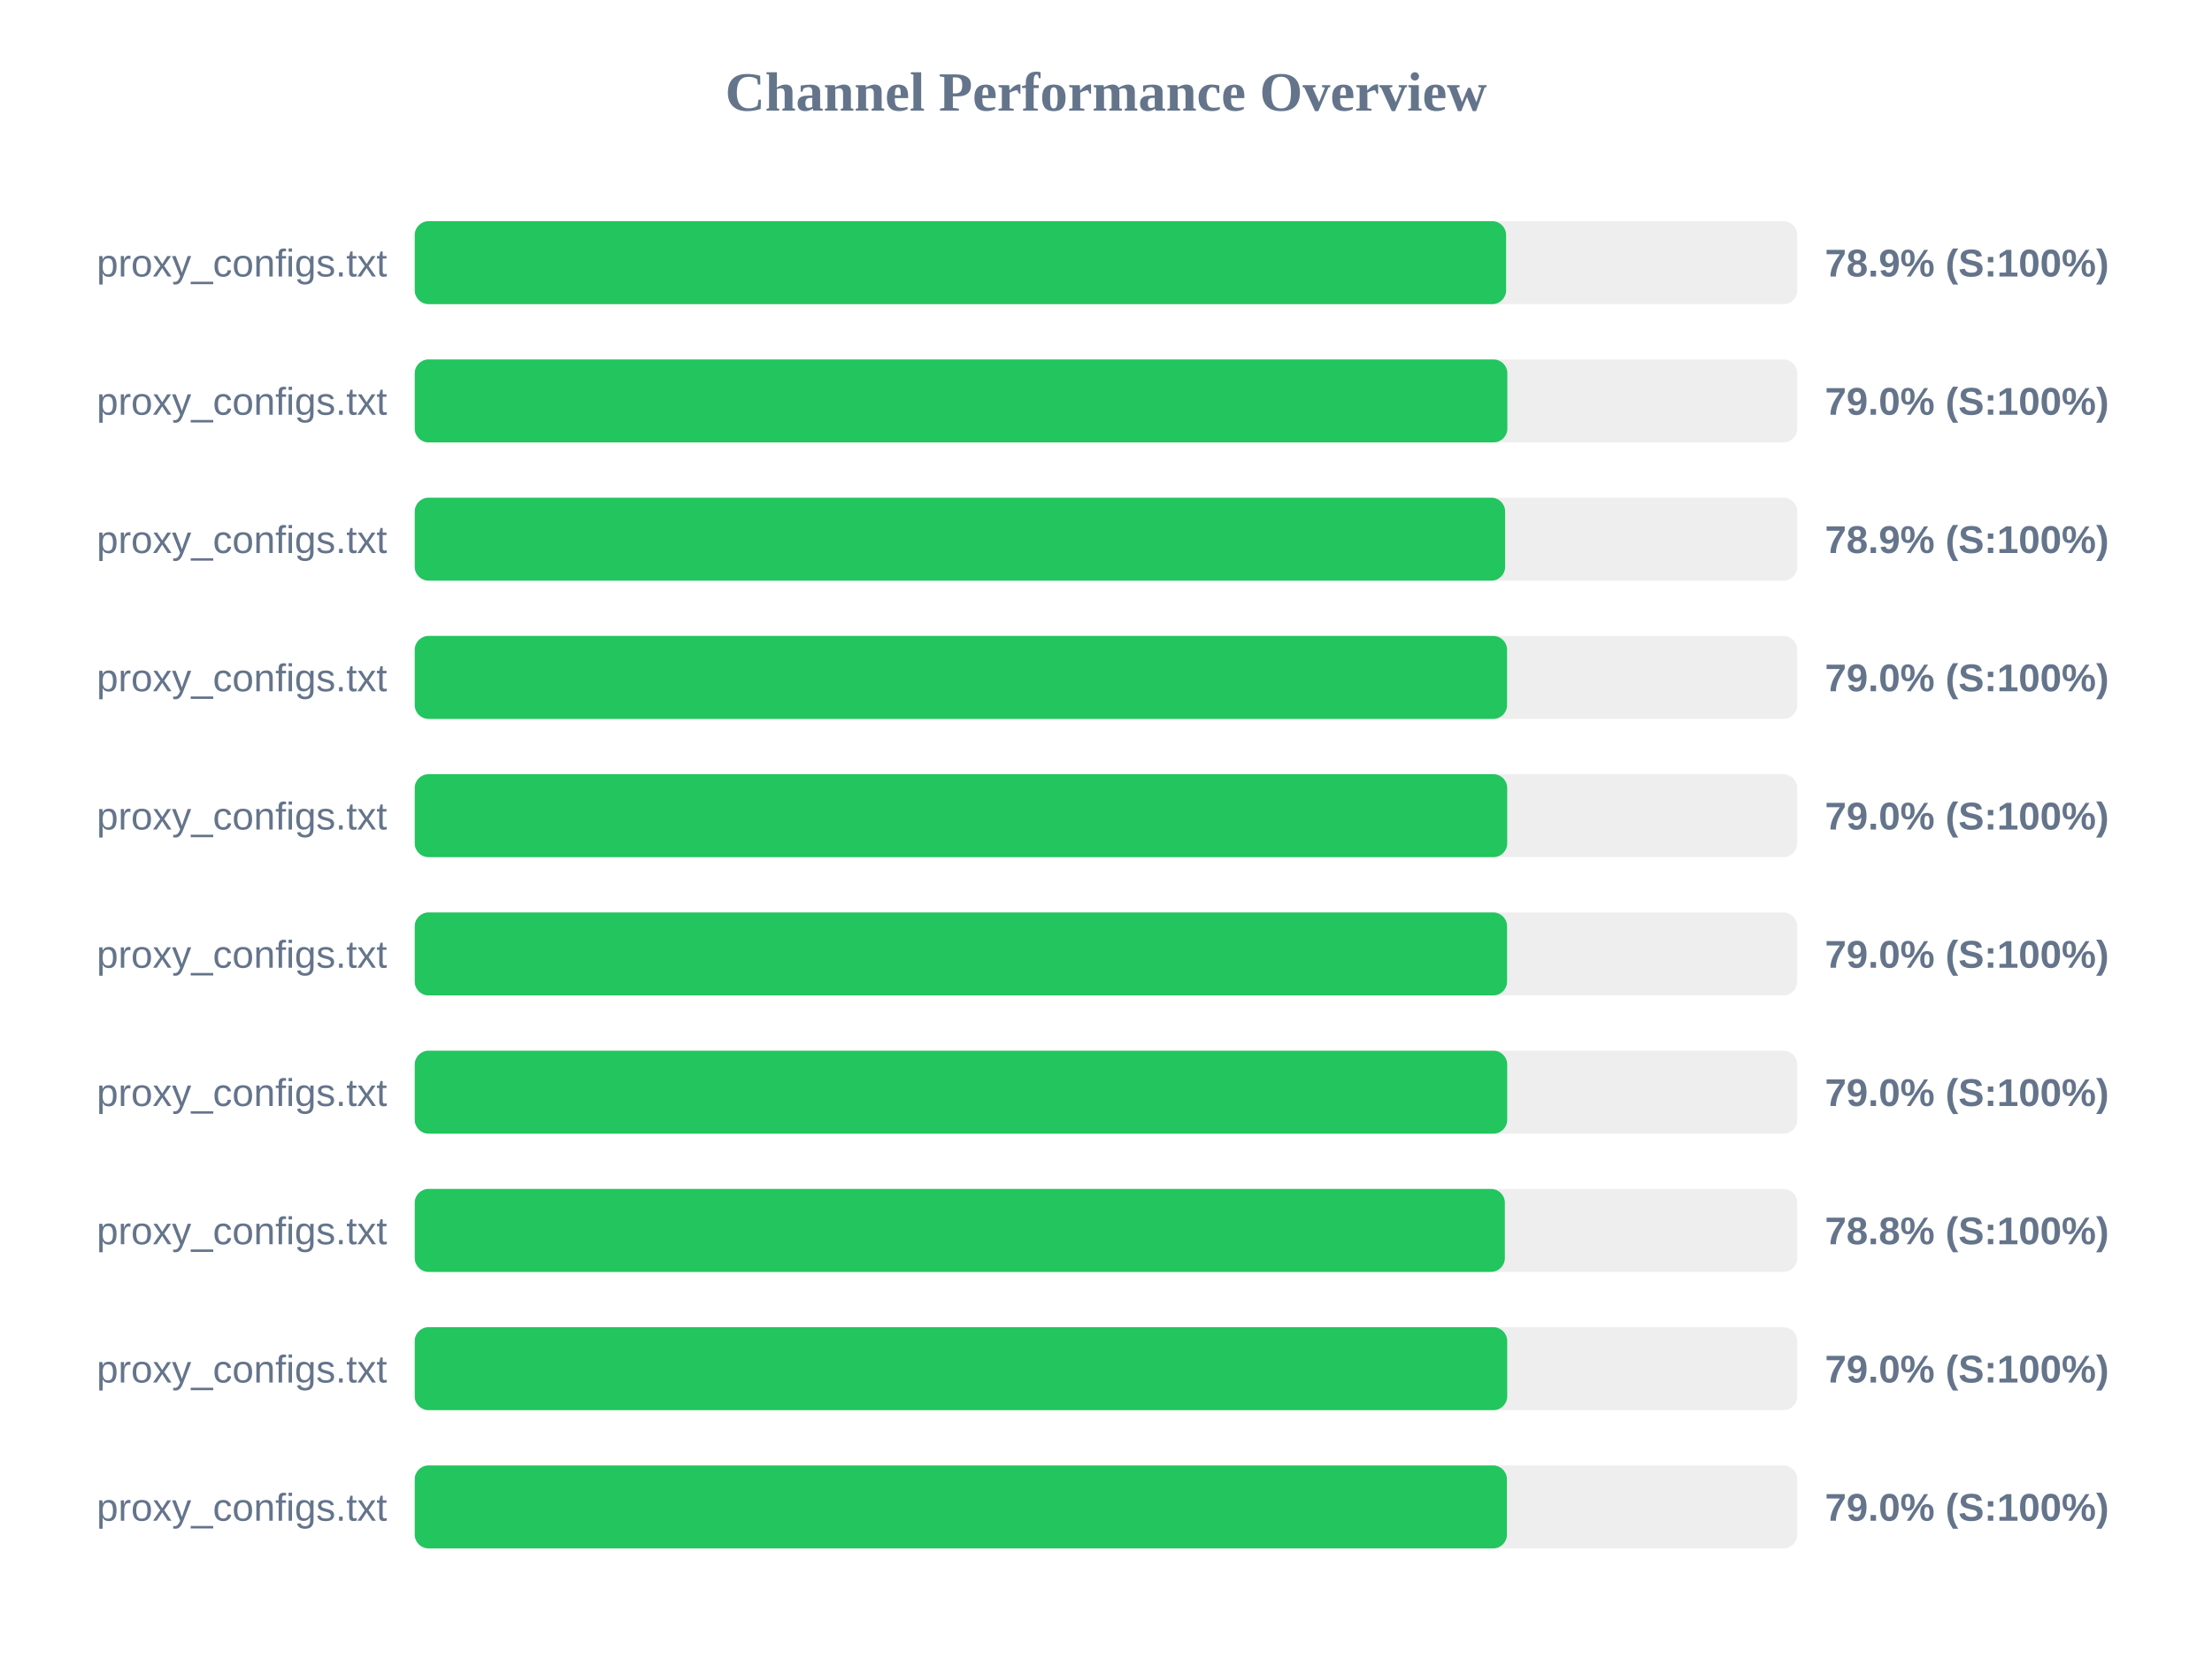
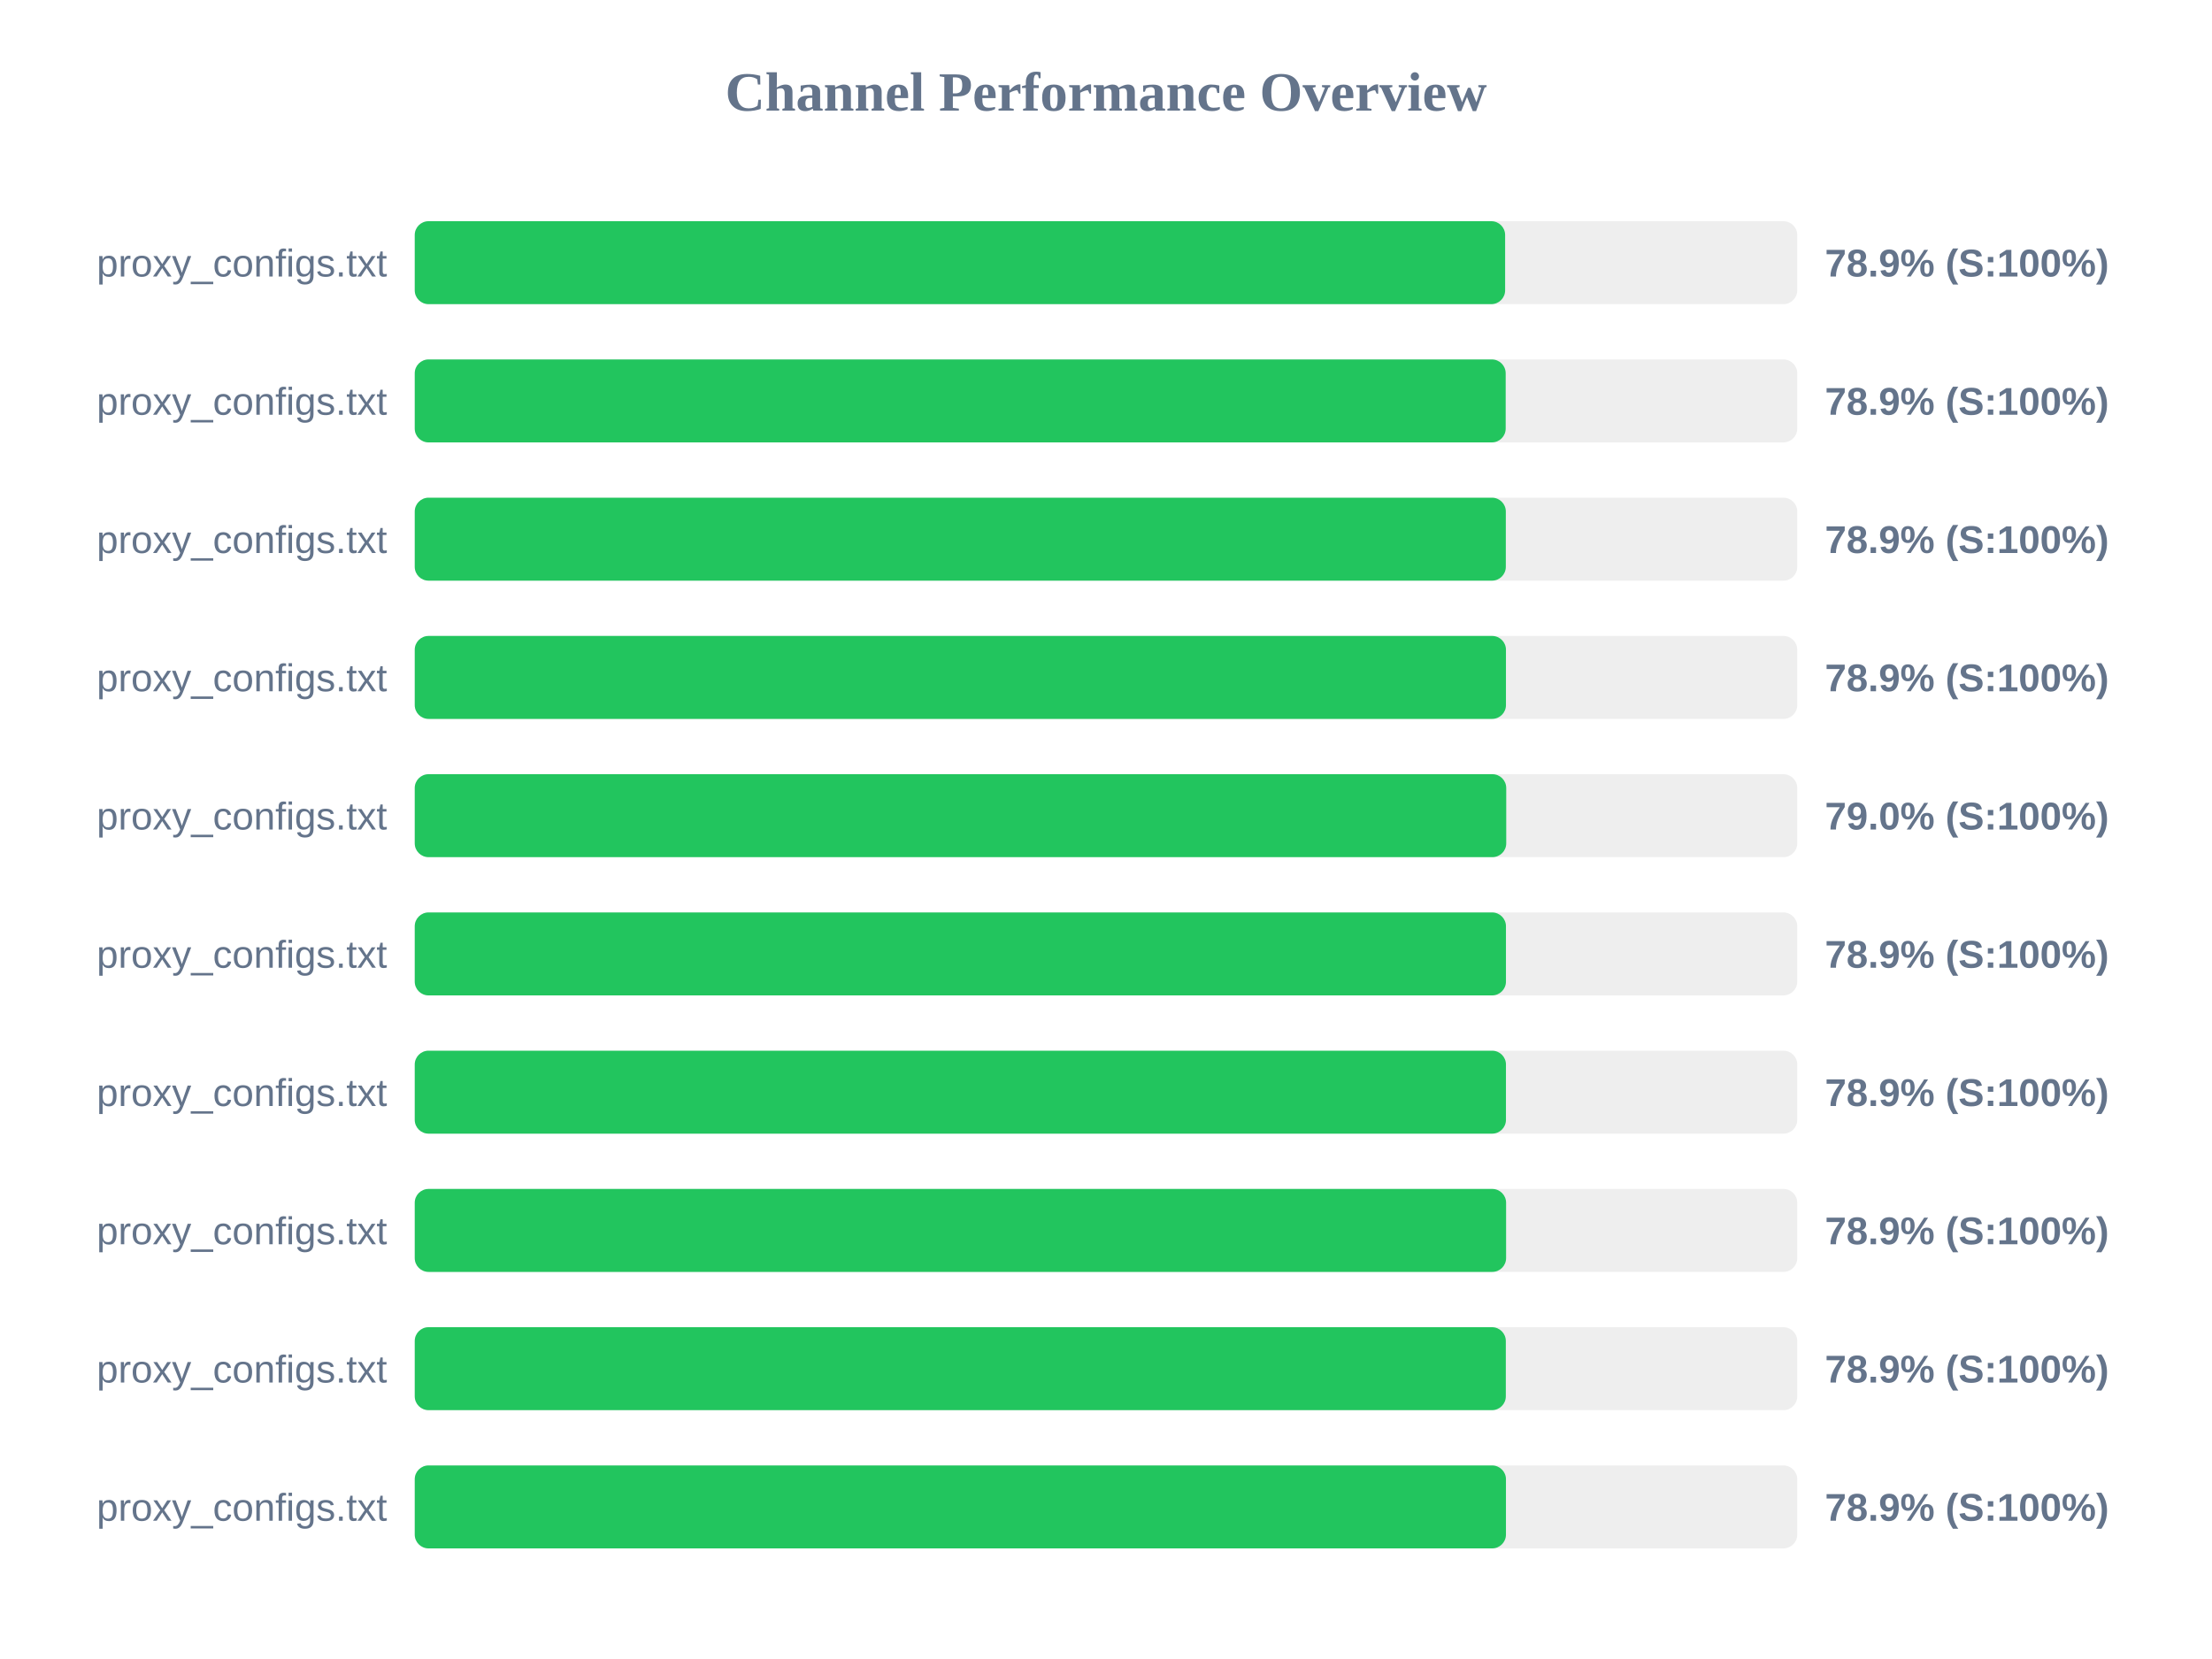
<svg xmlns="http://www.w3.org/2000/svg" width="800" height="600" version="1.1">
  <style>
        .row { font: 14px Arial; fill: #64748b; }
        .score { font: bold 14px Arial; fill: #64748b; }
    </style>
  <text x="400" y="40" text-anchor="middle" font-size="20px" font-weight="bold" fill="#64748b">Channel Performance Overview</text>
  <rect x="150" y="80" width="500" height="30" fill="#eee" rx="5" />
-   <rect x="150" y="80" width="394.7" height="30" fill="#22c55e" rx="5" />
+   <rect x="150" y="80" width="394.35" height="30" fill="#22c55e" rx="5" />
  <text x="140" y="100" text-anchor="end" class="row">proxy_configs.txt</text>
  <text x="660" y="100" text-anchor="start" class="score">78.9% (S:100%)</text>
  <rect x="150" y="130" width="500" height="30" fill="#eee" rx="5" />
-   <rect x="150" y="130" width="395.15" height="30" fill="#22c55e" rx="5" />
+   <rect x="150" y="130" width="394.55" height="30" fill="#22c55e" rx="5" />
  <text x="140" y="150" text-anchor="end" class="row">proxy_configs.txt</text>
-   <text x="660" y="150" text-anchor="start" class="score">79.0% (S:100%)</text>
+   <text x="660" y="150" text-anchor="start" class="score">78.9% (S:100%)</text>
  <rect x="150" y="180" width="500" height="30" fill="#eee" rx="5" />
-   <rect x="150" y="180" width="394.35" height="30" fill="#22c55e" rx="5" />
+   <rect x="150" y="180" width="394.6" height="30" fill="#22c55e" rx="5" />
  <text x="140" y="200" text-anchor="end" class="row">proxy_configs.txt</text>
  <text x="660" y="200" text-anchor="start" class="score">78.9% (S:100%)</text>
  <rect x="150" y="230" width="500" height="30" fill="#eee" rx="5" />
-   <rect x="150" y="230" width="395.05" height="30" fill="#22c55e" rx="5" />
+   <rect x="150" y="230" width="394.65" height="30" fill="#22c55e" rx="5" />
  <text x="140" y="250" text-anchor="end" class="row">proxy_configs.txt</text>
-   <text x="660" y="250" text-anchor="start" class="score">79.0% (S:100%)</text>
+   <text x="660" y="250" text-anchor="start" class="score">78.9% (S:100%)</text>
  <rect x="150" y="280" width="500" height="30" fill="#eee" rx="5" />
-   <rect x="150" y="280" width="395.1" height="30" fill="#22c55e" rx="5" />
+   <rect x="150" y="280" width="394.75" height="30" fill="#22c55e" rx="5" />
  <text x="140" y="300" text-anchor="end" class="row">proxy_configs.txt</text>
  <text x="660" y="300" text-anchor="start" class="score">79.0% (S:100%)</text>
  <rect x="150" y="330" width="500" height="30" fill="#eee" rx="5" />
-   <rect x="150" y="330" width="395.05" height="30" fill="#22c55e" rx="5" />
+   <rect x="150" y="330" width="394.65" height="30" fill="#22c55e" rx="5" />
  <text x="140" y="350" text-anchor="end" class="row">proxy_configs.txt</text>
-   <text x="660" y="350" text-anchor="start" class="score">79.0% (S:100%)</text>
+   <text x="660" y="350" text-anchor="start" class="score">78.9% (S:100%)</text>
  <rect x="150" y="380" width="500" height="30" fill="#eee" rx="5" />
-   <rect x="150" y="380" width="395.1" height="30" fill="#22c55e" rx="5" />
+   <rect x="150" y="380" width="394.65" height="30" fill="#22c55e" rx="5" />
  <text x="140" y="400" text-anchor="end" class="row">proxy_configs.txt</text>
-   <text x="660" y="400" text-anchor="start" class="score">79.0% (S:100%)</text>
+   <text x="660" y="400" text-anchor="start" class="score">78.9% (S:100%)</text>
  <rect x="150" y="430" width="500" height="30" fill="#eee" rx="5" />
-   <rect x="150" y="430" width="394.25" height="30" fill="#22c55e" rx="5" />
+   <rect x="150" y="430" width="394.7" height="30" fill="#22c55e" rx="5" />
  <text x="140" y="450" text-anchor="end" class="row">proxy_configs.txt</text>
-   <text x="660" y="450" text-anchor="start" class="score">78.8% (S:100%)</text>
+   <text x="660" y="450" text-anchor="start" class="score">78.9% (S:100%)</text>
  <rect x="150" y="480" width="500" height="30" fill="#eee" rx="5" />
-   <rect x="150" y="480" width="395.1" height="30" fill="#22c55e" rx="5" />
+   <rect x="150" y="480" width="394.6" height="30" fill="#22c55e" rx="5" />
  <text x="140" y="500" text-anchor="end" class="row">proxy_configs.txt</text>
-   <text x="660" y="500" text-anchor="start" class="score">79.0% (S:100%)</text>
+   <text x="660" y="500" text-anchor="start" class="score">78.9% (S:100%)</text>
  <rect x="150" y="530" width="500" height="30" fill="#eee" rx="5" />
-   <rect x="150" y="530" width="395.0" height="30" fill="#22c55e" rx="5" />
+   <rect x="150" y="530" width="394.65" height="30" fill="#22c55e" rx="5" />
  <text x="140" y="550" text-anchor="end" class="row">proxy_configs.txt</text>
-   <text x="660" y="550" text-anchor="start" class="score">79.0% (S:100%)</text>
+   <text x="660" y="550" text-anchor="start" class="score">78.9% (S:100%)</text>
</svg>
